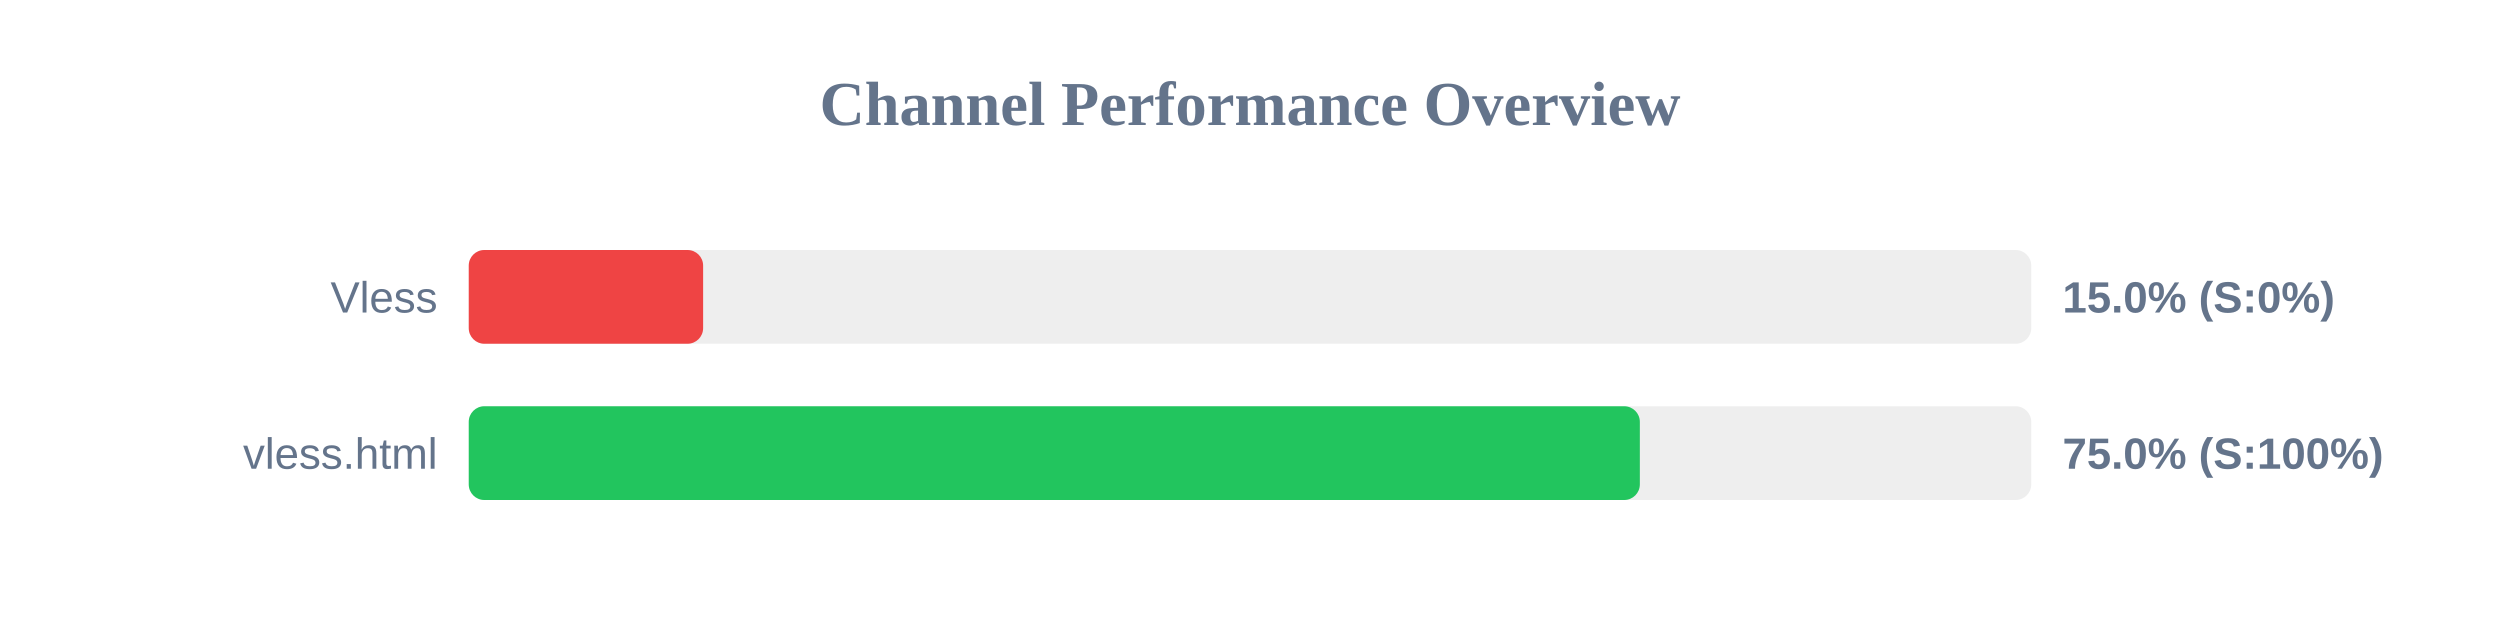
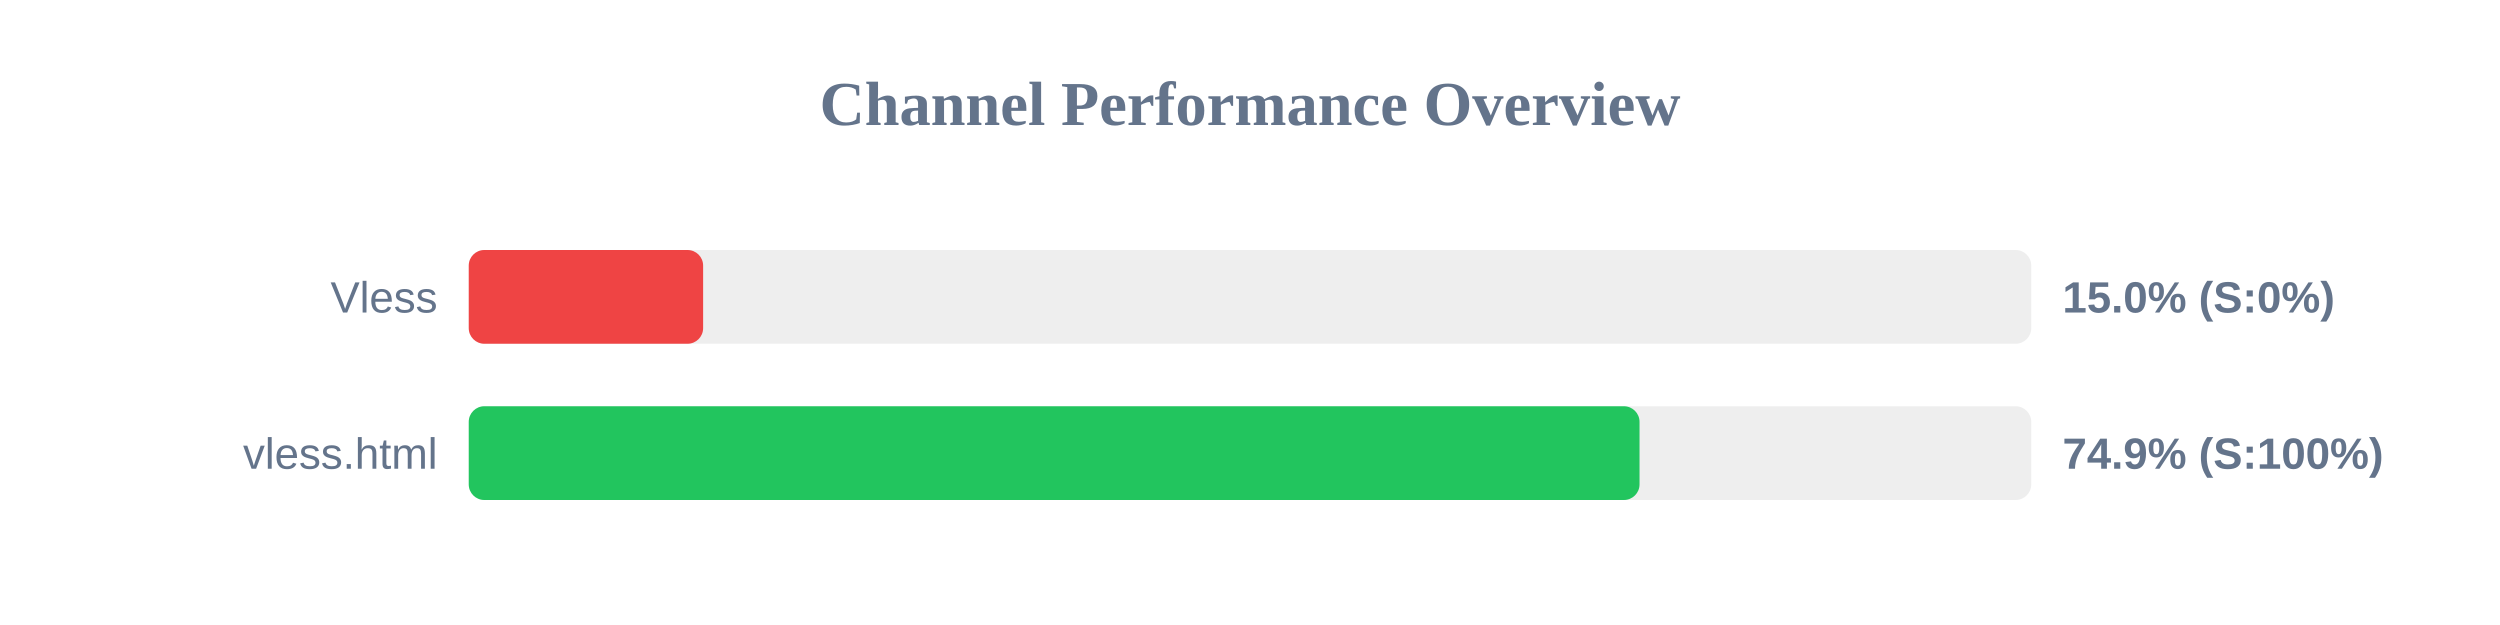
<svg xmlns="http://www.w3.org/2000/svg" width="800" height="200" version="1.1">
  <style>
        .row { font: 14px Arial; fill: #64748b; }
        .score { font: bold 14px Arial; fill: #64748b; }
    </style>
  <text x="400" y="40" text-anchor="middle" font-size="20px" font-weight="bold" fill="#64748b">Channel Performance Overview</text>
  <rect x="150" y="80" width="500" height="30" fill="#eee" rx="5" />
  <rect x="150" y="80" width="75.0" height="30" fill="#ef4444" rx="5" />
  <text x="140" y="100" text-anchor="end" class="row">Vless</text>
  <text x="660" y="100" text-anchor="start" class="score">15.0% (S:0%)</text>
  <rect x="150" y="130" width="500" height="30" fill="#eee" rx="5" />
-   <rect x="150" y="130" width="374.75" height="30" fill="#22c55e" rx="5" />
+   <rect x="150" y="130" width="374.65" height="30" fill="#22c55e" rx="5" />
  <text x="140" y="150" text-anchor="end" class="row">vless.html</text>
-   <text x="660" y="150" text-anchor="start" class="score">75.0% (S:100%)</text>
+   <text x="660" y="150" text-anchor="start" class="score">74.9% (S:100%)</text>
</svg>
